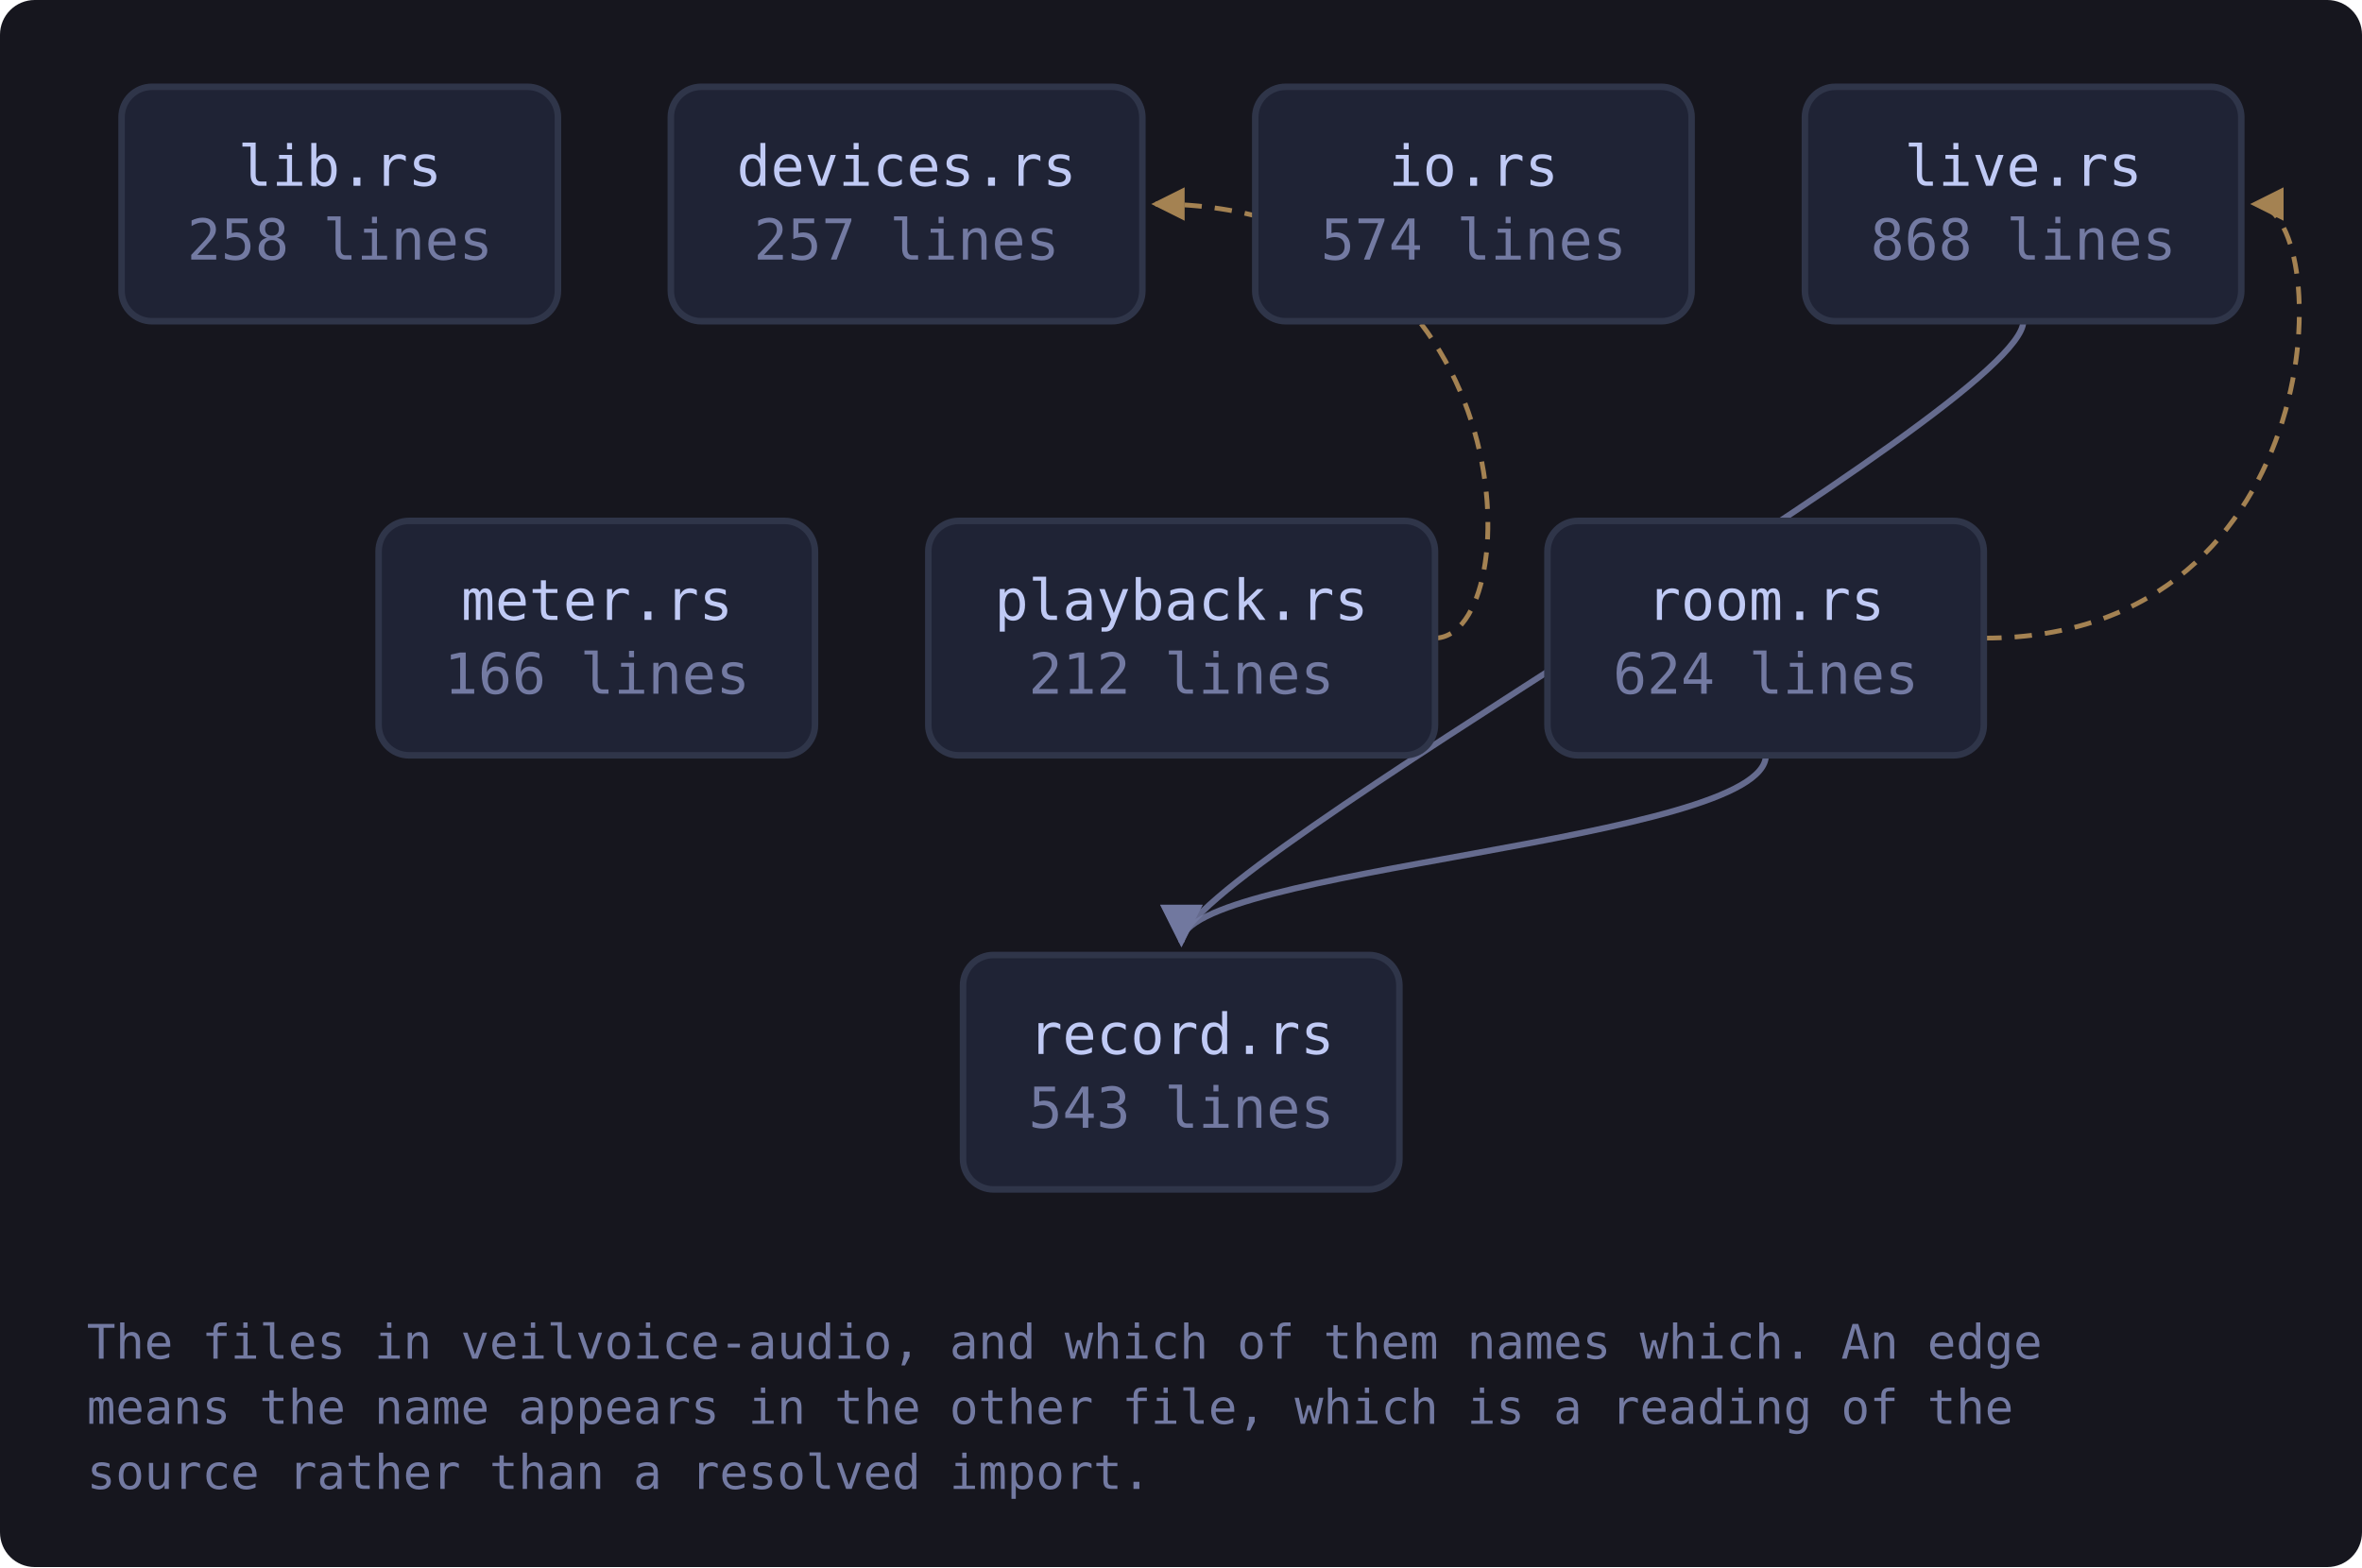
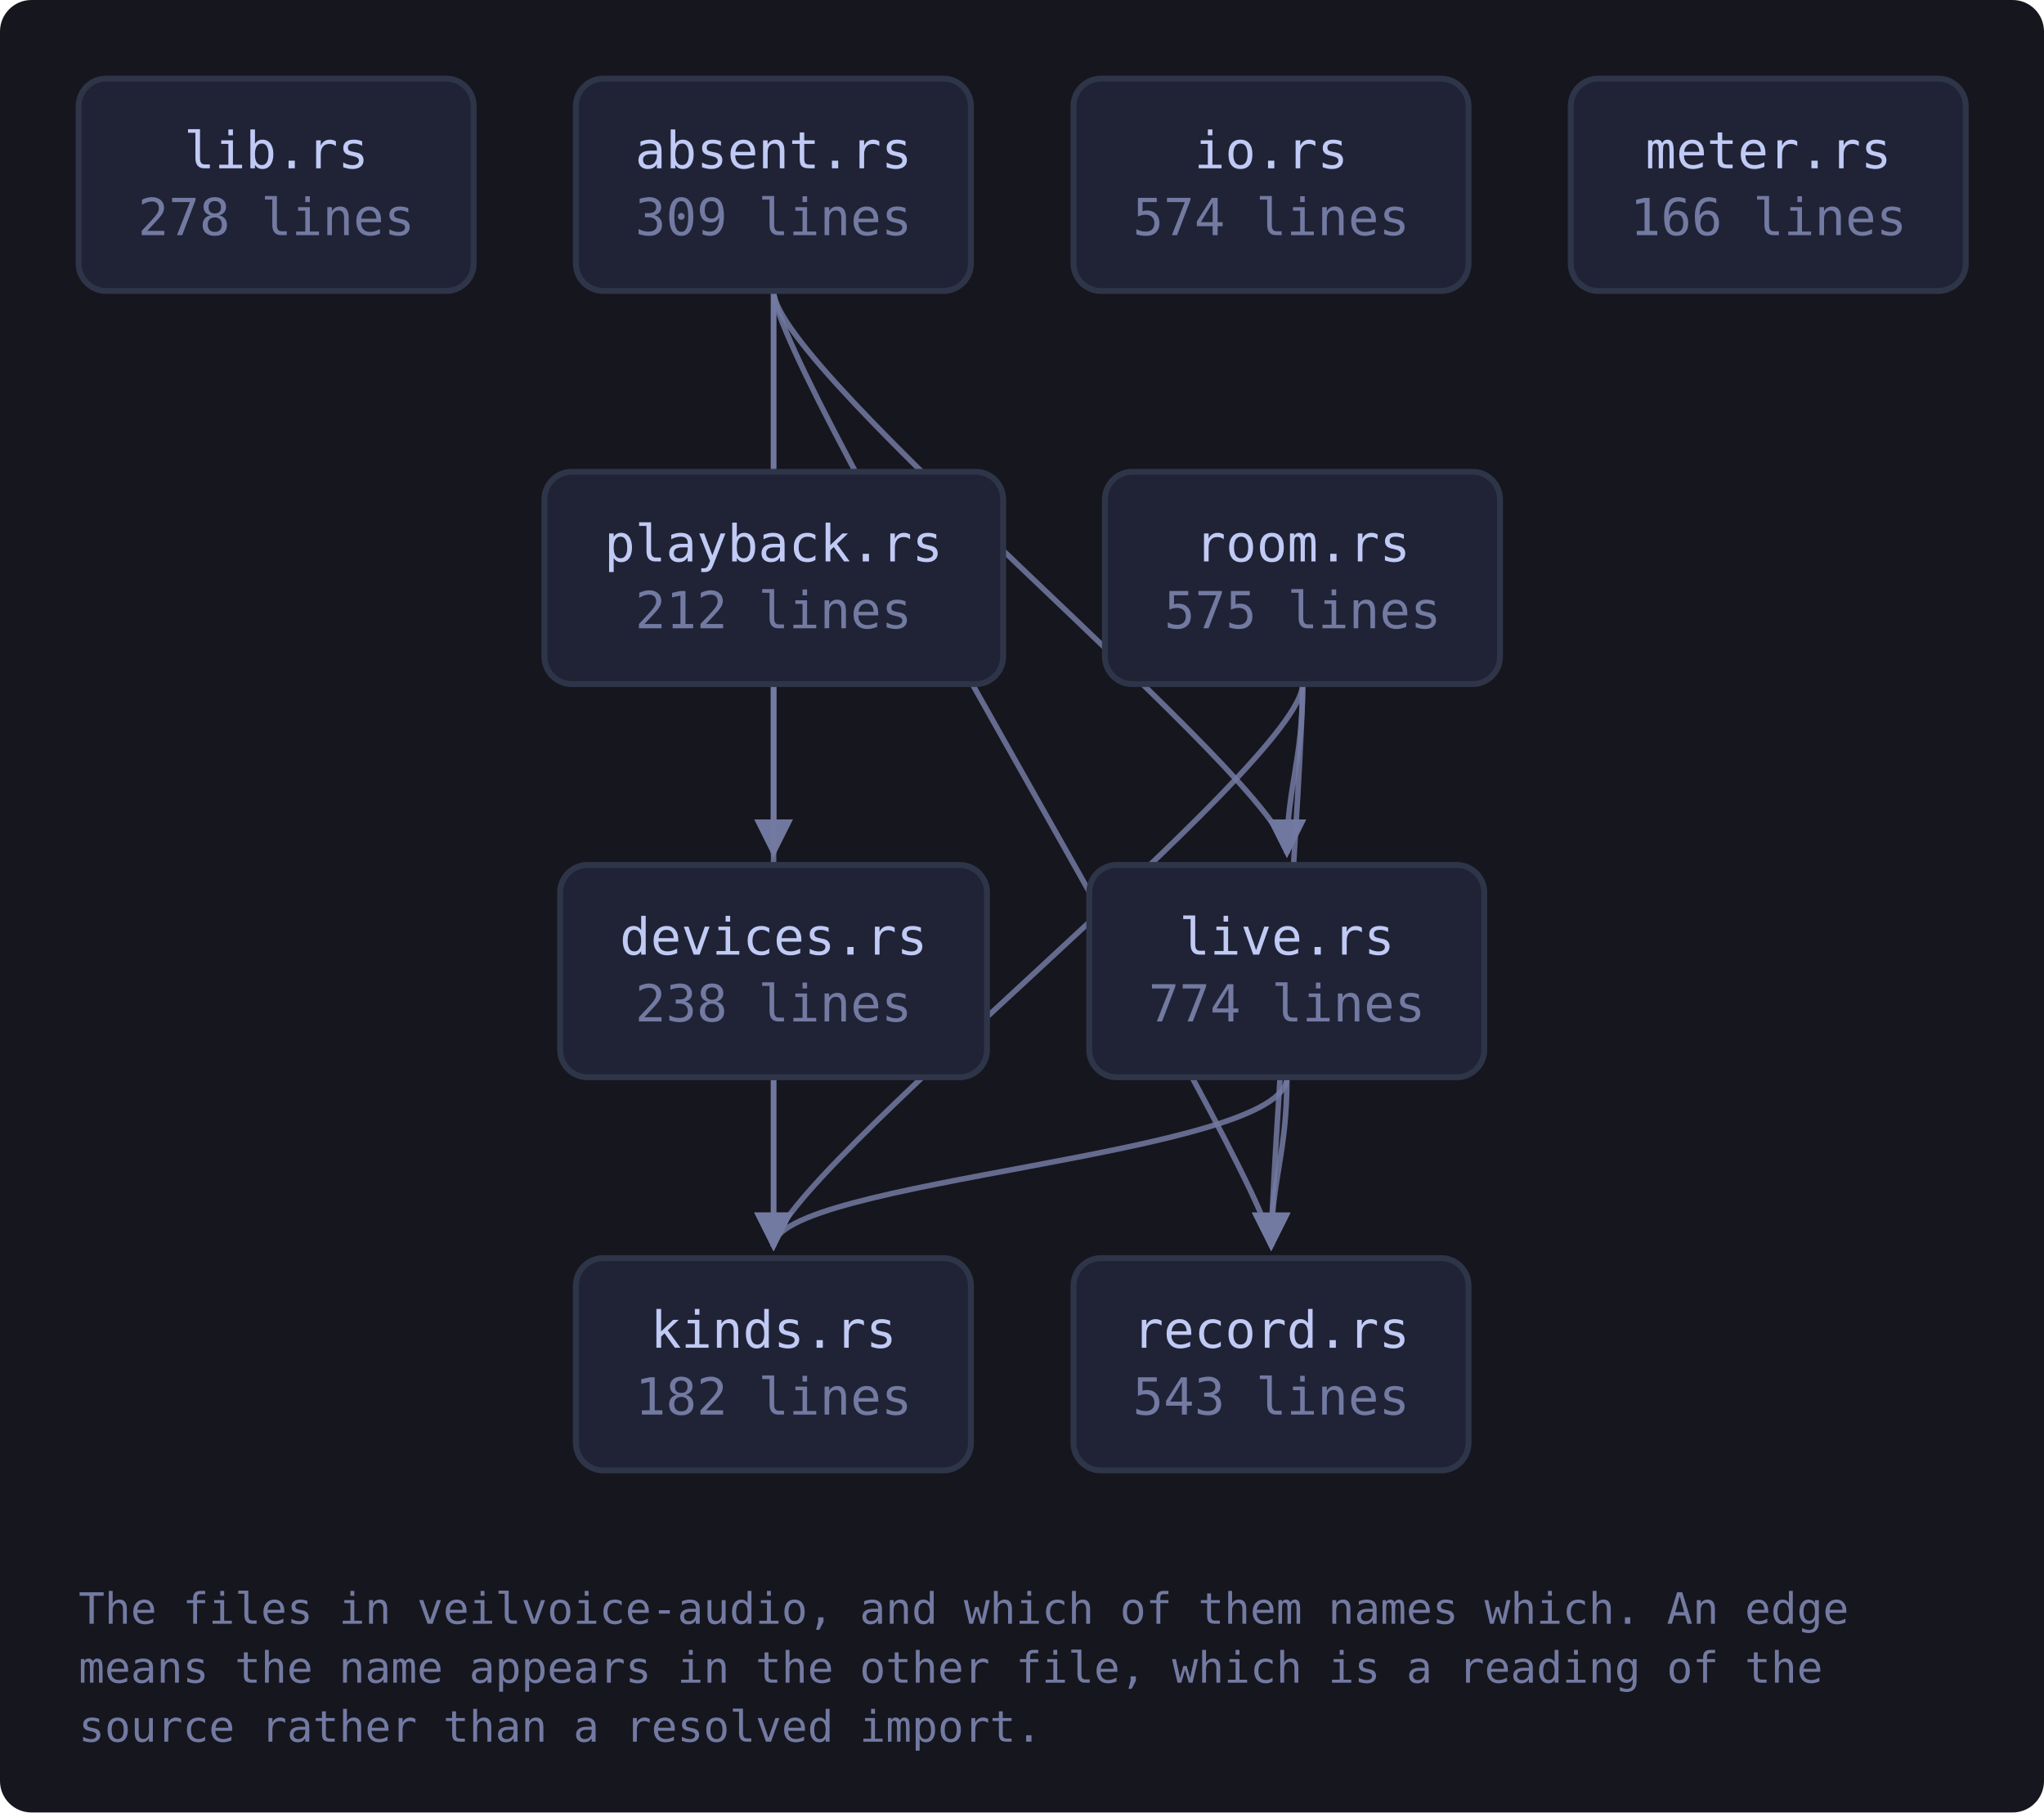
- <svg xmlns="http://www.w3.org/2000/svg" viewBox="0 0 544 361" width="544" height="361" style="max-width:100%;height:auto" role="img" aria-label="flowchart">
+ <svg xmlns="http://www.w3.org/2000/svg" viewBox="0 0 520 461" width="520" height="461" style="max-width:100%;height:auto" role="img" aria-label="flowchart">
  <defs>
    <marker id="a-muted" viewBox="0 0 8 8" refX="7" refY="4" markerWidth="7" markerHeight="7" orient="auto-start-reverse">
      <path d="M0 0 L8 4 L0 8 z" fill="var(--muted, #737aa2)" />
    </marker>
    <marker id="a-warn" viewBox="0 0 8 8" refX="7" refY="4" markerWidth="7" markerHeight="7" orient="auto-start-reverse">
      <path d="M0 0 L8 4 L0 8 z" fill="var(--warn, #e0af68)" />
    </marker>
    <marker id="a-accent" viewBox="0 0 8 8" refX="7" refY="4" markerWidth="7" markerHeight="7" orient="auto-start-reverse">
      <path d="M0 0 L8 4 L0 8 z" fill="var(--accent, #7aa2f7)" />
    </marker>
    <marker id="a-cyan" viewBox="0 0 8 8" refX="7" refY="4" markerWidth="7" markerHeight="7" orient="auto-start-reverse">
      <path d="M0 0 L8 4 L0 8 z" fill="var(--cyan, #7dcfff)" />
    </marker>
    <marker id="a-accent-2" viewBox="0 0 8 8" refX="7" refY="4" markerWidth="7" markerHeight="7" orient="auto-start-reverse">
      <path d="M0 0 L8 4 L0 8 z" fill="var(--accent-2, #bb9af7)" />
    </marker>
  </defs>
-   <rect x="0" y="0" width="544" height="361" fill="var(--bg-inset, #16161e)" rx="8" />
-   <path d="M466.0 74.0 C 466.0 94.0, 272.1 200.0, 272.1 217.0" fill="none" stroke="var(--muted, #737aa2)" stroke-width="1.4" opacity="0.85" marker-end="url(#a-muted)" />
-   <path d="M330.4 147.0 C 352.4 147.0, 352.4 47.0, 266.1 47.0" fill="none" stroke="var(--warn, #e0af68)" stroke-width="1.1" opacity="0.7" stroke-dasharray="4 3" marker-end="url(#a-warn)" />
-   <path d="M457.0 147.0 C 538.2 147.0, 538.2 47.0, 519.2 47.0" fill="none" stroke="var(--warn, #e0af68)" stroke-width="1.1" opacity="0.7" stroke-dasharray="4 3" marker-end="url(#a-warn)" />
-   <path d="M406.7 174.0 C 406.7 194.0, 272.1 200.0, 272.1 217.0" fill="none" stroke="var(--muted, #737aa2)" stroke-width="1.4" opacity="0.85" marker-end="url(#a-muted)" />
+   <rect x="0" y="0" width="520" height="461" fill="var(--bg-inset, #16161e)" rx="8" />
+   <path d="M196.8 74.0 C 196.8 94.0, 196.8 200.0, 196.8 217.0" fill="none" stroke="var(--muted, #737aa2)" stroke-width="1.4" opacity="0.85" marker-end="url(#a-muted)" />
+   <path d="M196.8 74.0 C 196.8 94.0, 196.8 300.0, 196.8 317.0" fill="none" stroke="var(--muted, #737aa2)" stroke-width="1.4" opacity="0.85" marker-end="url(#a-muted)" />
+   <path d="M196.8 74.0 C 196.8 94.0, 327.4 200.0, 327.4 217.0" fill="none" stroke="var(--muted, #737aa2)" stroke-width="1.4" opacity="0.85" marker-end="url(#a-muted)" />
+   <path d="M196.8 74.0 C 196.8 94.0, 323.4 300.0, 323.4 317.0" fill="none" stroke="var(--muted, #737aa2)" stroke-width="1.4" opacity="0.85" marker-end="url(#a-muted)" />
+   <path d="M196.8 274.0 C 196.8 294.0, 196.8 300.0, 196.8 317.0" fill="none" stroke="var(--muted, #737aa2)" stroke-width="1.4" opacity="0.85" marker-end="url(#a-muted)" />
+   <path d="M327.4 274.0 C 327.4 294.0, 196.8 300.0, 196.8 317.0" fill="none" stroke="var(--muted, #737aa2)" stroke-width="1.4" opacity="0.85" marker-end="url(#a-muted)" />
+   <path d="M327.4 274.0 C 327.4 294.0, 323.4 300.0, 323.4 317.0" fill="none" stroke="var(--muted, #737aa2)" stroke-width="1.4" opacity="0.85" marker-end="url(#a-muted)" />
+   <path d="M196.8 174.0 C 196.8 194.0, 196.8 200.0, 196.8 217.0" fill="none" stroke="var(--muted, #737aa2)" stroke-width="1.4" opacity="0.85" marker-end="url(#a-muted)" />
+   <path d="M331.4 174.0 C 331.4 194.0, 196.8 300.0, 196.8 317.0" fill="none" stroke="var(--muted, #737aa2)" stroke-width="1.4" opacity="0.85" marker-end="url(#a-muted)" />
+   <path d="M331.4 174.0 C 331.4 194.0, 327.4 200.0, 327.4 217.0" fill="none" stroke="var(--muted, #737aa2)" stroke-width="1.4" opacity="0.85" marker-end="url(#a-muted)" />
+   <path d="M331.4 174.0 C 331.4 194.0, 323.4 300.0, 323.4 317.0" fill="none" stroke="var(--muted, #737aa2)" stroke-width="1.4" opacity="0.85" marker-end="url(#a-muted)" />
  <a href="https://github.com/tilas01/veilvoice/blob/main/crates/veilvoice-audio/src/lib.rs" target="_blank" rel="noopener noreferrer">
-     <rect x="28.0" y="20.0" width="100.5" height="54.0" rx="7" fill="var(--bg-soft, #1f2335)" stroke="var(--border, #2f3549)" stroke-width="1.5" />
-     <text x="78.3" y="42.8" font-family="ui-monospace, SFMono-Regular, Menlo, Consolas, monospace" font-size="13" fill="var(--fg, #c0caf5)" text-anchor="middle">lib.rs</text>
-     <text x="78.3" y="59.8" font-family="ui-monospace, SFMono-Regular, Menlo, Consolas, monospace" font-size="13" fill="var(--muted, #737aa2)" text-anchor="middle">258 lines</text>
+     <rect x="20.0" y="20.0" width="100.5" height="54.0" rx="7" fill="var(--bg-soft, #1f2335)" stroke="var(--border, #2f3549)" stroke-width="1.5" />
+     <text x="70.3" y="42.8" font-family="ui-monospace, SFMono-Regular, Menlo, Consolas, monospace" font-size="13" fill="var(--fg, #c0caf5)" text-anchor="middle">lib.rs</text>
+     <text x="70.3" y="59.8" font-family="ui-monospace, SFMono-Regular, Menlo, Consolas, monospace" font-size="13" fill="var(--muted, #737aa2)" text-anchor="middle">278 lines</text>
+   </a>
+   <a href="https://github.com/tilas01/veilvoice/blob/main/crates/veilvoice-audio/src/absent.rs" target="_blank" rel="noopener noreferrer">
+     <rect x="146.5" y="20.0" width="100.5" height="54.0" rx="7" fill="var(--bg-soft, #1f2335)" stroke="var(--border, #2f3549)" stroke-width="1.5" />
+     <text x="196.8" y="42.8" font-family="ui-monospace, SFMono-Regular, Menlo, Consolas, monospace" font-size="13" fill="var(--fg, #c0caf5)" text-anchor="middle">absent.rs</text>
+     <text x="196.8" y="59.8" font-family="ui-monospace, SFMono-Regular, Menlo, Consolas, monospace" font-size="13" fill="var(--muted, #737aa2)" text-anchor="middle">309 lines</text>
  </a>
  <a href="https://github.com/tilas01/veilvoice/blob/main/crates/veilvoice-audio/src/devices.rs" target="_blank" rel="noopener noreferrer">
-     <rect x="154.5" y="20.0" width="108.6" height="54.0" rx="7" fill="var(--bg-soft, #1f2335)" stroke="var(--border, #2f3549)" stroke-width="1.5" />
-     <text x="208.8" y="42.8" font-family="ui-monospace, SFMono-Regular, Menlo, Consolas, monospace" font-size="13" fill="var(--fg, #c0caf5)" text-anchor="middle">devices.rs</text>
-     <text x="208.8" y="59.8" font-family="ui-monospace, SFMono-Regular, Menlo, Consolas, monospace" font-size="13" fill="var(--muted, #737aa2)" text-anchor="middle">257 lines</text>
+     <rect x="142.5" y="220.0" width="108.6" height="54.0" rx="7" fill="var(--bg-soft, #1f2335)" stroke="var(--border, #2f3549)" stroke-width="1.5" />
+     <text x="196.8" y="242.8" font-family="ui-monospace, SFMono-Regular, Menlo, Consolas, monospace" font-size="13" fill="var(--fg, #c0caf5)" text-anchor="middle">devices.rs</text>
+     <text x="196.8" y="259.8" font-family="ui-monospace, SFMono-Regular, Menlo, Consolas, monospace" font-size="13" fill="var(--muted, #737aa2)" text-anchor="middle">238 lines</text>
  </a>
  <a href="https://github.com/tilas01/veilvoice/blob/main/crates/veilvoice-audio/src/io.rs" target="_blank" rel="noopener noreferrer">
-     <rect x="289.1" y="20.0" width="100.5" height="54.0" rx="7" fill="var(--bg-soft, #1f2335)" stroke="var(--border, #2f3549)" stroke-width="1.5" />
-     <text x="339.4" y="42.8" font-family="ui-monospace, SFMono-Regular, Menlo, Consolas, monospace" font-size="13" fill="var(--fg, #c0caf5)" text-anchor="middle">io.rs</text>
-     <text x="339.4" y="59.8" font-family="ui-monospace, SFMono-Regular, Menlo, Consolas, monospace" font-size="13" fill="var(--muted, #737aa2)" text-anchor="middle">574 lines</text>
+     <rect x="273.1" y="20.0" width="100.5" height="54.0" rx="7" fill="var(--bg-soft, #1f2335)" stroke="var(--border, #2f3549)" stroke-width="1.5" />
+     <text x="323.4" y="42.8" font-family="ui-monospace, SFMono-Regular, Menlo, Consolas, monospace" font-size="13" fill="var(--fg, #c0caf5)" text-anchor="middle">io.rs</text>
+     <text x="323.4" y="59.8" font-family="ui-monospace, SFMono-Regular, Menlo, Consolas, monospace" font-size="13" fill="var(--muted, #737aa2)" text-anchor="middle">574 lines</text>
+   </a>
+   <a href="https://github.com/tilas01/veilvoice/blob/main/crates/veilvoice-audio/src/kinds.rs" target="_blank" rel="noopener noreferrer">
+     <rect x="146.5" y="320.0" width="100.5" height="54.0" rx="7" fill="var(--bg-soft, #1f2335)" stroke="var(--border, #2f3549)" stroke-width="1.5" />
+     <text x="196.8" y="342.8" font-family="ui-monospace, SFMono-Regular, Menlo, Consolas, monospace" font-size="13" fill="var(--fg, #c0caf5)" text-anchor="middle">kinds.rs</text>
+     <text x="196.8" y="359.8" font-family="ui-monospace, SFMono-Regular, Menlo, Consolas, monospace" font-size="13" fill="var(--muted, #737aa2)" text-anchor="middle">182 lines</text>
  </a>
  <a href="https://github.com/tilas01/veilvoice/blob/main/crates/veilvoice-audio/src/live.rs" target="_blank" rel="noopener noreferrer">
-     <rect x="415.7" y="20.0" width="100.5" height="54.0" rx="7" fill="var(--bg-soft, #1f2335)" stroke="var(--border, #2f3549)" stroke-width="1.5" />
-     <text x="466.0" y="42.8" font-family="ui-monospace, SFMono-Regular, Menlo, Consolas, monospace" font-size="13" fill="var(--fg, #c0caf5)" text-anchor="middle">live.rs</text>
-     <text x="466.0" y="59.8" font-family="ui-monospace, SFMono-Regular, Menlo, Consolas, monospace" font-size="13" fill="var(--muted, #737aa2)" text-anchor="middle">868 lines</text>
+     <rect x="277.1" y="220.0" width="100.5" height="54.0" rx="7" fill="var(--bg-soft, #1f2335)" stroke="var(--border, #2f3549)" stroke-width="1.5" />
+     <text x="327.4" y="242.8" font-family="ui-monospace, SFMono-Regular, Menlo, Consolas, monospace" font-size="13" fill="var(--fg, #c0caf5)" text-anchor="middle">live.rs</text>
+     <text x="327.4" y="259.8" font-family="ui-monospace, SFMono-Regular, Menlo, Consolas, monospace" font-size="13" fill="var(--muted, #737aa2)" text-anchor="middle">774 lines</text>
  </a>
  <a href="https://github.com/tilas01/veilvoice/blob/main/crates/veilvoice-audio/src/meter.rs" target="_blank" rel="noopener noreferrer">
-     <rect x="87.2" y="120.0" width="100.5" height="54.0" rx="7" fill="var(--bg-soft, #1f2335)" stroke="var(--border, #2f3549)" stroke-width="1.5" />
-     <text x="137.5" y="142.8" font-family="ui-monospace, SFMono-Regular, Menlo, Consolas, monospace" font-size="13" fill="var(--fg, #c0caf5)" text-anchor="middle">meter.rs</text>
-     <text x="137.5" y="159.8" font-family="ui-monospace, SFMono-Regular, Menlo, Consolas, monospace" font-size="13" fill="var(--muted, #737aa2)" text-anchor="middle">166 lines</text>
+     <rect x="399.6" y="20.0" width="100.5" height="54.0" rx="7" fill="var(--bg-soft, #1f2335)" stroke="var(--border, #2f3549)" stroke-width="1.5" />
+     <text x="449.9" y="42.8" font-family="ui-monospace, SFMono-Regular, Menlo, Consolas, monospace" font-size="13" fill="var(--fg, #c0caf5)" text-anchor="middle">meter.rs</text>
+     <text x="449.9" y="59.8" font-family="ui-monospace, SFMono-Regular, Menlo, Consolas, monospace" font-size="13" fill="var(--muted, #737aa2)" text-anchor="middle">166 lines</text>
  </a>
  <a href="https://github.com/tilas01/veilvoice/blob/main/crates/veilvoice-audio/src/playback.rs" target="_blank" rel="noopener noreferrer">
-     <rect x="213.8" y="120.0" width="116.7" height="54.0" rx="7" fill="var(--bg-soft, #1f2335)" stroke="var(--border, #2f3549)" stroke-width="1.5" />
-     <text x="272.1" y="142.8" font-family="ui-monospace, SFMono-Regular, Menlo, Consolas, monospace" font-size="13" fill="var(--fg, #c0caf5)" text-anchor="middle">playback.rs</text>
-     <text x="272.1" y="159.8" font-family="ui-monospace, SFMono-Regular, Menlo, Consolas, monospace" font-size="13" fill="var(--muted, #737aa2)" text-anchor="middle">212 lines</text>
+     <rect x="138.5" y="120.0" width="116.7" height="54.0" rx="7" fill="var(--bg-soft, #1f2335)" stroke="var(--border, #2f3549)" stroke-width="1.5" />
+     <text x="196.8" y="142.8" font-family="ui-monospace, SFMono-Regular, Menlo, Consolas, monospace" font-size="13" fill="var(--fg, #c0caf5)" text-anchor="middle">playback.rs</text>
+     <text x="196.8" y="159.8" font-family="ui-monospace, SFMono-Regular, Menlo, Consolas, monospace" font-size="13" fill="var(--muted, #737aa2)" text-anchor="middle">212 lines</text>
  </a>
  <a href="https://github.com/tilas01/veilvoice/blob/main/crates/veilvoice-audio/src/record.rs" target="_blank" rel="noopener noreferrer">
-     <rect x="221.8" y="220.0" width="100.5" height="54.0" rx="7" fill="var(--bg-soft, #1f2335)" stroke="var(--border, #2f3549)" stroke-width="1.5" />
-     <text x="272.1" y="242.8" font-family="ui-monospace, SFMono-Regular, Menlo, Consolas, monospace" font-size="13" fill="var(--fg, #c0caf5)" text-anchor="middle">record.rs</text>
-     <text x="272.1" y="259.8" font-family="ui-monospace, SFMono-Regular, Menlo, Consolas, monospace" font-size="13" fill="var(--muted, #737aa2)" text-anchor="middle">543 lines</text>
+     <rect x="273.1" y="320.0" width="100.5" height="54.0" rx="7" fill="var(--bg-soft, #1f2335)" stroke="var(--border, #2f3549)" stroke-width="1.5" />
+     <text x="323.4" y="342.8" font-family="ui-monospace, SFMono-Regular, Menlo, Consolas, monospace" font-size="13" fill="var(--fg, #c0caf5)" text-anchor="middle">record.rs</text>
+     <text x="323.4" y="359.8" font-family="ui-monospace, SFMono-Regular, Menlo, Consolas, monospace" font-size="13" fill="var(--muted, #737aa2)" text-anchor="middle">543 lines</text>
  </a>
  <a href="https://github.com/tilas01/veilvoice/blob/main/crates/veilvoice-audio/src/room.rs" target="_blank" rel="noopener noreferrer">
-     <rect x="356.4" y="120.0" width="100.5" height="54.0" rx="7" fill="var(--bg-soft, #1f2335)" stroke="var(--border, #2f3549)" stroke-width="1.5" />
-     <text x="406.7" y="142.8" font-family="ui-monospace, SFMono-Regular, Menlo, Consolas, monospace" font-size="13" fill="var(--fg, #c0caf5)" text-anchor="middle">room.rs</text>
-     <text x="406.7" y="159.8" font-family="ui-monospace, SFMono-Regular, Menlo, Consolas, monospace" font-size="13" fill="var(--muted, #737aa2)" text-anchor="middle">624 lines</text>
+     <rect x="281.1" y="120.0" width="100.5" height="54.0" rx="7" fill="var(--bg-soft, #1f2335)" stroke="var(--border, #2f3549)" stroke-width="1.5" />
+     <text x="331.4" y="142.8" font-family="ui-monospace, SFMono-Regular, Menlo, Consolas, monospace" font-size="13" fill="var(--fg, #c0caf5)" text-anchor="middle">room.rs</text>
+     <text x="331.4" y="159.8" font-family="ui-monospace, SFMono-Regular, Menlo, Consolas, monospace" font-size="13" fill="var(--muted, #737aa2)" text-anchor="middle">575 lines</text>
  </a>
-   <text x="20.0" y="313.0" font-family="ui-monospace, SFMono-Regular, Menlo, Consolas, monospace" font-size="11" fill="var(--muted, #737aa2)">The files in veilvoice-audio, and which of them names which. An edge</text>
-   <text x="20.0" y="328.0" font-family="ui-monospace, SFMono-Regular, Menlo, Consolas, monospace" font-size="11" fill="var(--muted, #737aa2)">means the name appears in the other file, which is a reading of the</text>
-   <text x="20.0" y="343.0" font-family="ui-monospace, SFMono-Regular, Menlo, Consolas, monospace" font-size="11" fill="var(--muted, #737aa2)">source rather than a resolved import.</text>
+   <text x="20.0" y="413.0" font-family="ui-monospace, SFMono-Regular, Menlo, Consolas, monospace" font-size="11" fill="var(--muted, #737aa2)">The files in veilvoice-audio, and which of them names which. An edge</text>
+   <text x="20.0" y="428.0" font-family="ui-monospace, SFMono-Regular, Menlo, Consolas, monospace" font-size="11" fill="var(--muted, #737aa2)">means the name appears in the other file, which is a reading of the</text>
+   <text x="20.0" y="443.0" font-family="ui-monospace, SFMono-Regular, Menlo, Consolas, monospace" font-size="11" fill="var(--muted, #737aa2)">source rather than a resolved import.</text>
</svg>
